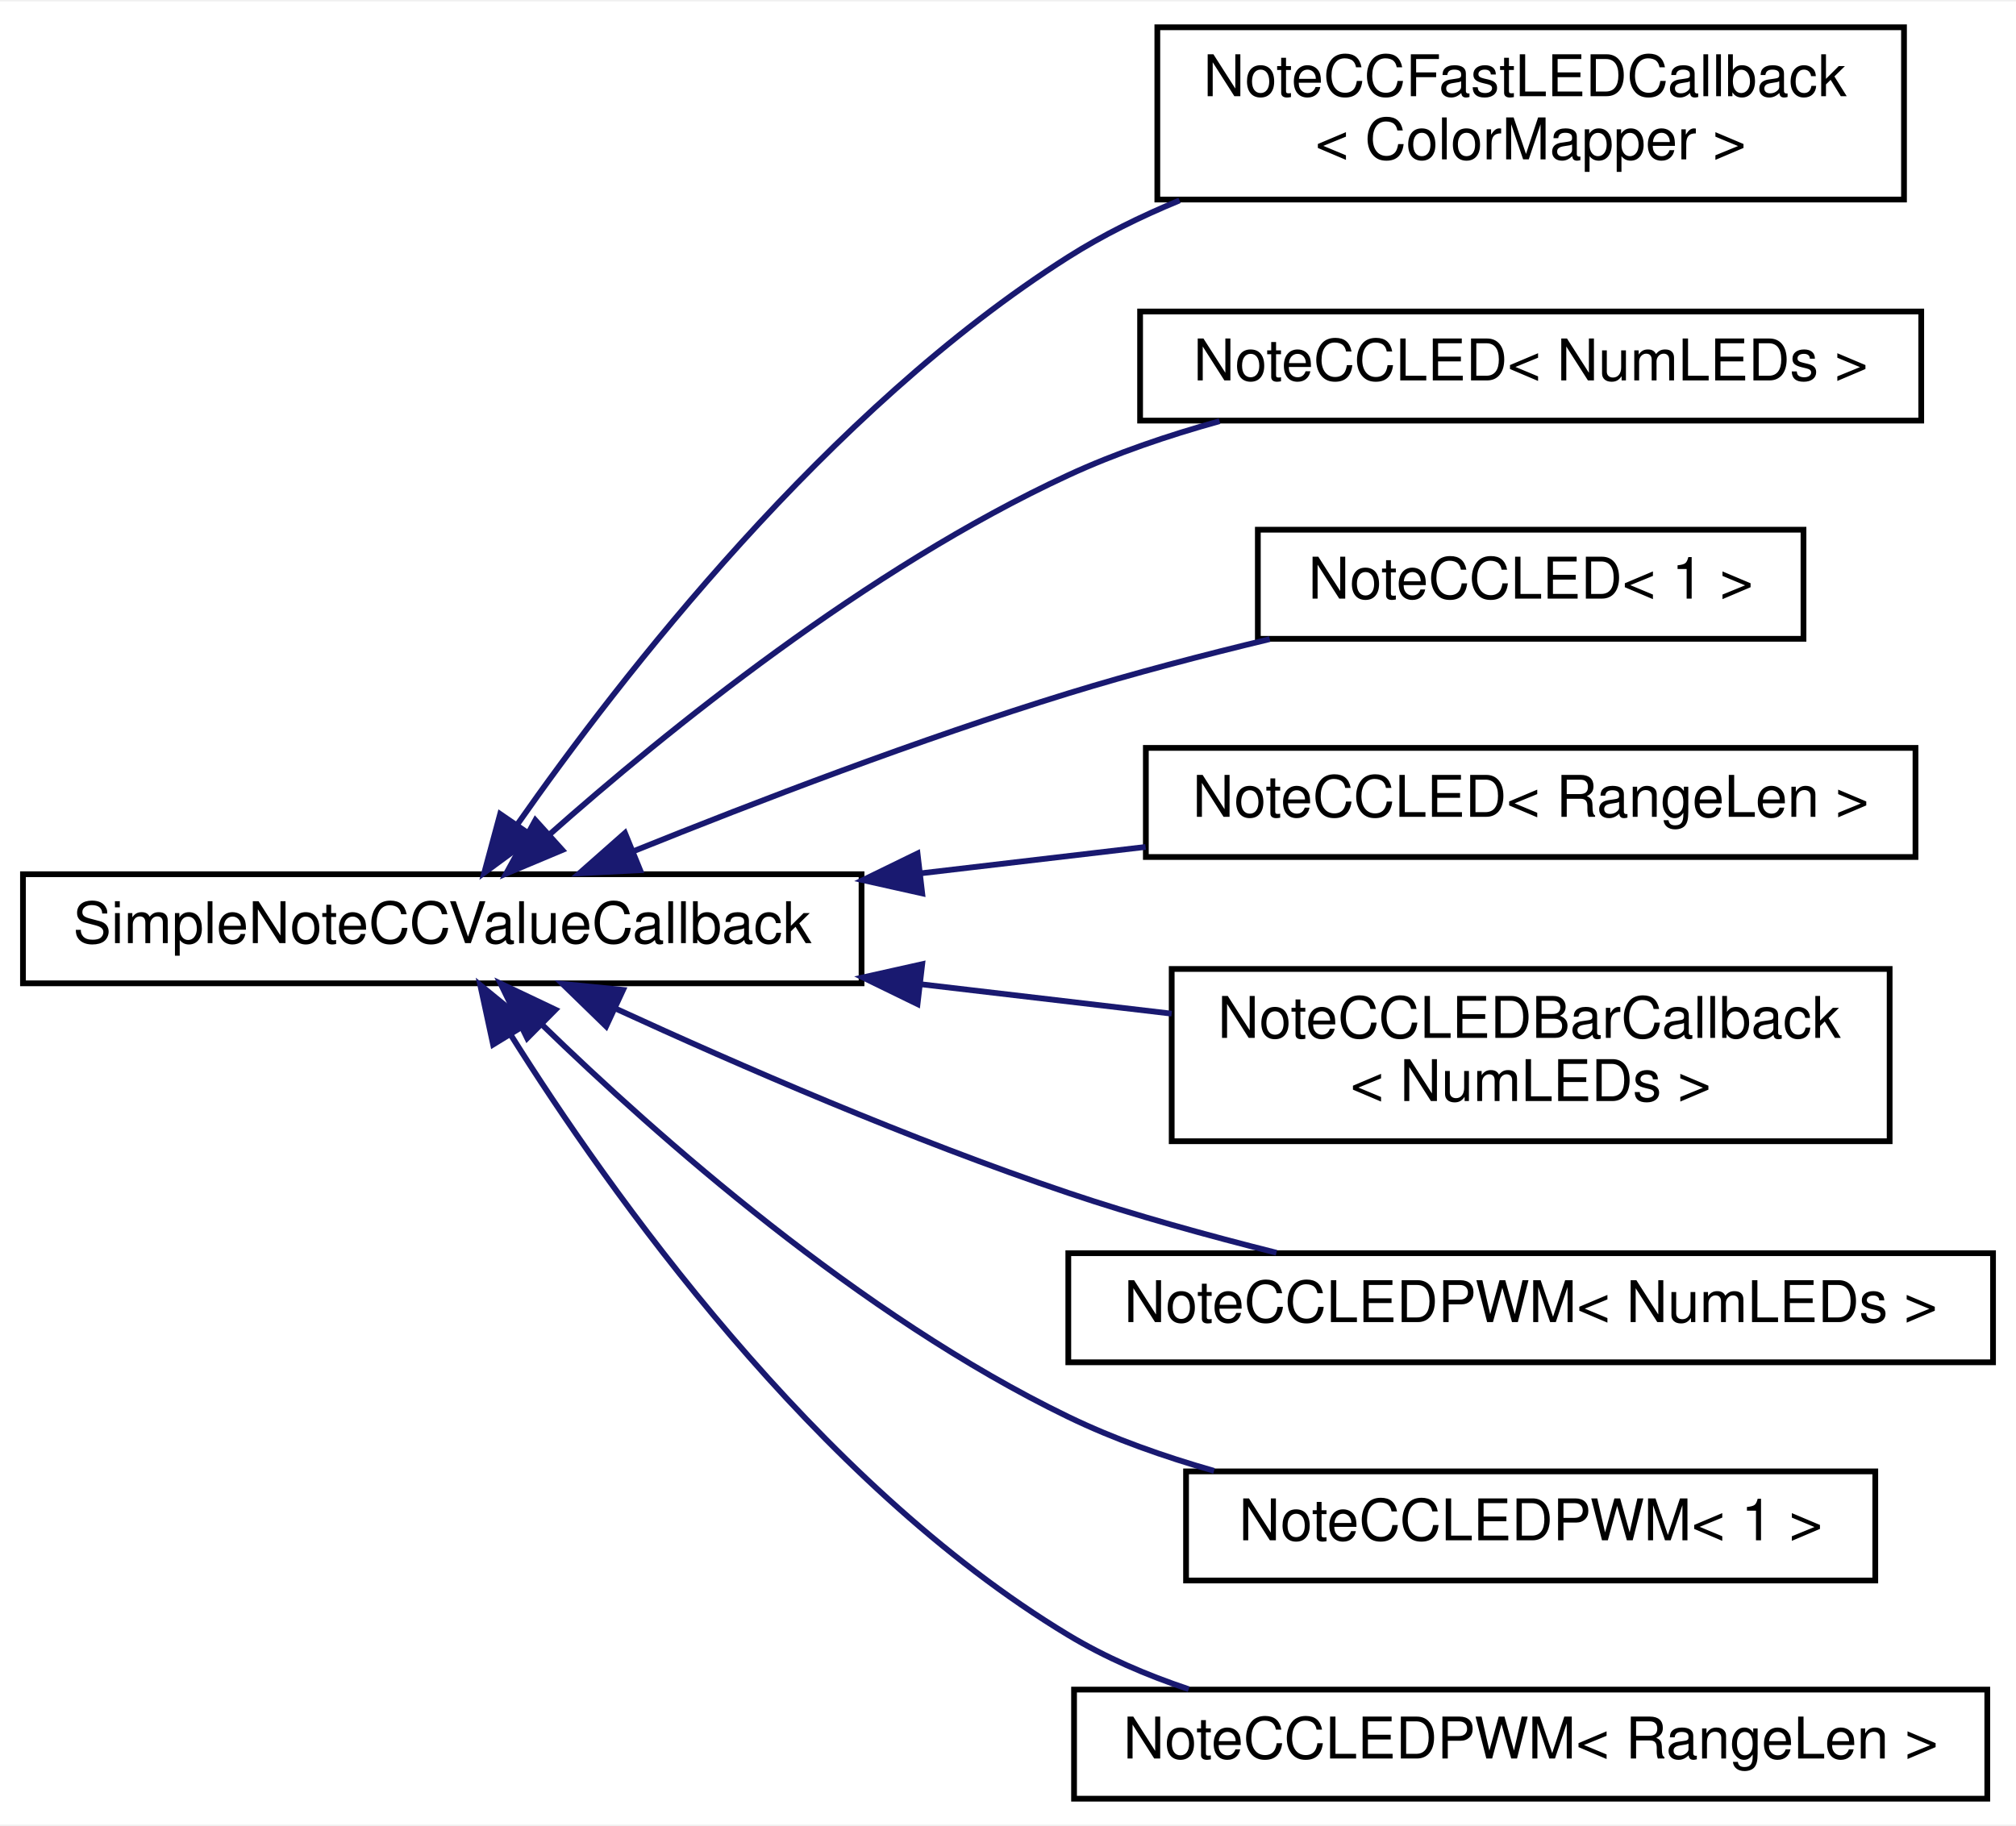
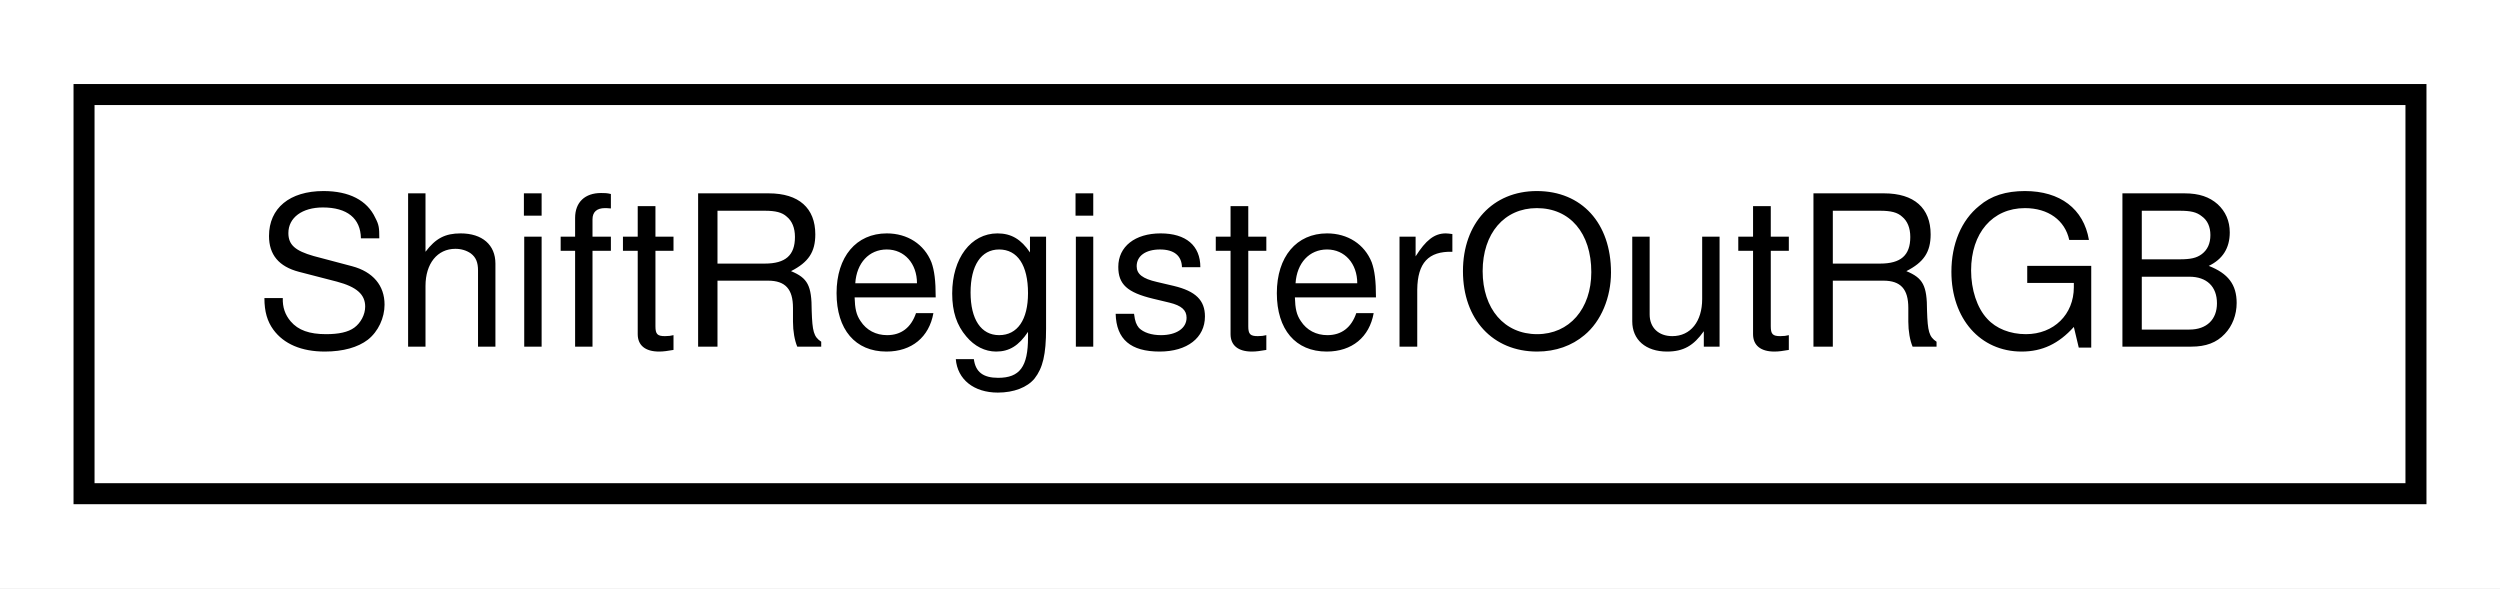
- <svg xmlns="http://www.w3.org/2000/svg" xmlns:xlink="http://www.w3.org/1999/xlink" width="351pt" height="318pt" viewBox="0.00 0.00 351.00 317.50">
-   <g id="graph0" class="graph" transform="scale(1 1) rotate(0) translate(4 313.5)">
-     <polygon fill="white" stroke="none" points="-4,4 -4,-313.5 347,-313.5 347,4 -4,4" />
+ <svg xmlns="http://www.w3.org/2000/svg" xmlns:xlink="http://www.w3.org/1999/xlink" width="119pt" height="28pt" viewBox="0.00 0.00 119.00 28.00">
+   <g id="graph0" class="graph" transform="scale(1 1) rotate(0) translate(4 24)">
+     <polygon fill="white" stroke="none" points="-4,4 -4,-24 115,-24 115,4 -4,4" />
    <g id="node1" class="node">
      <g id="a_node1">
-         <a xlink:href="de/d07/structSimpleNoteCCValueCallback.html" target="_top" xlink:title="A callback for NoteCCRange with an action that can be implemented by the user.">
-           <polygon fill="white" stroke="black" points="0,-142.5 0,-161.5 146,-161.5 146,-142.5 0,-142.5" />
-           <text text-anchor="middle" x="73" y="-149.5" font-family="Helvetica,sans-Serif" font-size="10.00">SimpleNoteCCValueCallback</text>
+         <a xlink:href="d9/d82/structAH_1_1ShiftRegisterOutRGB.html" target="_top" xlink:title="A struct for setting the RGB mode for RGB shift registers.">
+           <polygon fill="white" stroke="black" points="-7.10543e-15,-0.5 -7.10543e-15,-19.5 111,-19.5 111,-0.5 -7.10543e-15,-0.5" />
+           <text text-anchor="middle" x="55.5" y="-7.5" font-family="Helvetica,sans-Serif" font-size="10.00">ShiftRegisterOutRGB</text>
        </a>
      </g>
    </g>
-     <g id="node2" class="node">
-       <g id="a_node2">
-         <a xlink:href="d8/d80/classNoteCCFastLEDCallback.html" target="_top" xlink:title="Callback for Note or CC range or value input that displays the value to a FastLED strip.">
-           <polygon fill="white" stroke="black" points="197.5,-279 197.5,-309 327.5,-309 327.5,-279 197.5,-279" />
-           <text text-anchor="start" x="205.5" y="-297" font-family="Helvetica,sans-Serif" font-size="10.00">NoteCCFastLEDCallback</text>
-           <text text-anchor="middle" x="262.5" y="-286" font-family="Helvetica,sans-Serif" font-size="10.00">&lt; ColorMapper &gt;</text>
-         </a>
-       </g>
-     </g>
-     <g id="edge1" class="edge">
-       <path fill="none" stroke="midnightblue" d="M86.087,-170.19C104.052,-195.852 140.205,-242.503 182,-269 187.988,-272.796 194.596,-276.055 201.367,-278.843" />
-       <polygon fill="midnightblue" stroke="midnightblue" points="88.853,-168.034 80.315,-161.761 83.078,-171.989 88.853,-168.034" />
-     </g>
-     <g id="node3" class="node">
-       <g id="a_node3">
-         <a xlink:href="d5/ddd/classNoteCCLED.html" target="_top" xlink:title="Callback for Note or CC range or value input that displays the value to a normal on/off LED.">
-           <polygon fill="white" stroke="black" points="194.5,-240.5 194.5,-259.5 330.5,-259.5 330.5,-240.5 194.5,-240.5" />
-           <text text-anchor="middle" x="262.5" y="-247.5" font-family="Helvetica,sans-Serif" font-size="10.00">NoteCCLED&lt; NumLEDs &gt;</text>
-         </a>
-       </g>
-     </g>
-     <g id="edge2" class="edge">
-       <path fill="none" stroke="midnightblue" d="M91.639,-168.39C111.93,-186.365 146.973,-214.806 182,-231 190.244,-234.811 199.334,-237.905 208.333,-240.4" />
-       <polygon fill="midnightblue" stroke="midnightblue" points="93.9,-165.716 84.131,-161.615 89.211,-170.913 93.9,-165.716" />
-     </g>
-     <g id="node4" class="node">
-       <g id="a_node4">
-         <a xlink:href="d5/ddd/classNoteCCLED.html" target="_top" xlink:title=" ">
-           <polygon fill="white" stroke="black" points="215,-202.5 215,-221.5 310,-221.5 310,-202.5 215,-202.5" />
-           <text text-anchor="middle" x="262.5" y="-209.5" font-family="Helvetica,sans-Serif" font-size="10.00">NoteCCLED&lt; 1 &gt;</text>
-         </a>
-       </g>
-     </g>
-     <g id="edge3" class="edge">
-       <path fill="none" stroke="midnightblue" d="M106.387,-165.543C127.644,-174.119 156.187,-185.052 182,-193 193.257,-196.466 205.571,-199.682 217.074,-202.445" />
-       <polygon fill="midnightblue" stroke="midnightblue" points="107.458,-162.199 96.876,-161.666 104.815,-168.681 107.458,-162.199" />
-     </g>
-     <g id="node5" class="node">
-       <g id="a_node5">
-         <a xlink:href="d5/ddd/classNoteCCLED.html" target="_top" xlink:title=" ">
-           <polygon fill="white" stroke="black" points="195.5,-164.5 195.5,-183.5 329.5,-183.5 329.5,-164.5 195.5,-164.5" />
-           <text text-anchor="middle" x="262.5" y="-171.5" font-family="Helvetica,sans-Serif" font-size="10.00">NoteCCLED&lt; RangeLen &gt;</text>
-         </a>
-       </g>
-     </g>
-     <g id="edge4" class="edge">
-       <path fill="none" stroke="midnightblue" d="M156.189,-161.643C169.32,-163.184 182.759,-164.761 195.454,-166.251" />
-       <polygon fill="midnightblue" stroke="midnightblue" points="156.564,-158.164 146.224,-160.474 155.748,-165.116 156.564,-158.164" />
-     </g>
-     <g id="node6" class="node">
-       <g id="a_node6">
-         <a xlink:href="de/d34/classNoteCCLEDBarCallback.html" target="_top" xlink:title="Callback class that drives a LED dot/bar display based on a note or control change value.">
-           <polygon fill="white" stroke="black" points="200,-115 200,-145 325,-145 325,-115 200,-115" />
-           <text text-anchor="start" x="208" y="-133" font-family="Helvetica,sans-Serif" font-size="10.00">NoteCCLEDBarCallback</text>
-           <text text-anchor="middle" x="262.5" y="-122" font-family="Helvetica,sans-Serif" font-size="10.00">&lt; NumLEDs &gt;</text>
-         </a>
-       </g>
-     </g>
-     <g id="edge5" class="edge">
-       <path fill="none" stroke="midnightblue" d="M156.302,-142.343C170.972,-140.622 186.022,-138.856 199.986,-137.218" />
-       <polygon fill="midnightblue" stroke="midnightblue" points="155.748,-138.884 146.224,-143.526 156.564,-145.836 155.748,-138.884" />
-     </g>
-     <g id="node7" class="node">
-       <g id="a_node7">
-         <a xlink:href="db/d17/classNoteCCLEDPWM.html" target="_top" xlink:title="Callback for Note or CC range or value input that displays the value to a PWM LED.">
-           <polygon fill="white" stroke="black" points="182,-76.5 182,-95.5 343,-95.5 343,-76.5 182,-76.5" />
-           <text text-anchor="middle" x="262.5" y="-83.5" font-family="Helvetica,sans-Serif" font-size="10.00">NoteCCLEDPWM&lt; NumLEDs &gt;</text>
-         </a>
-       </g>
-     </g>
-     <g id="edge6" class="edge">
-       <path fill="none" stroke="midnightblue" d="M103.153,-138.113C124.618,-128.252 154.697,-115.186 182,-106 193.601,-102.097 206.379,-98.559 218.235,-95.582" />
-       <polygon fill="midnightblue" stroke="midnightblue" points="101.534,-135.006 93.938,-142.393 104.482,-141.355 101.534,-135.006" />
-     </g>
-     <g id="node8" class="node">
-       <g id="a_node8">
-         <a xlink:href="db/d17/classNoteCCLEDPWM.html" target="_top" xlink:title=" ">
-           <polygon fill="white" stroke="black" points="202.5,-38.5 202.5,-57.5 322.5,-57.5 322.5,-38.5 202.5,-38.5" />
-           <text text-anchor="middle" x="262.5" y="-45.5" font-family="Helvetica,sans-Serif" font-size="10.00">NoteCCLEDPWM&lt; 1 &gt;</text>
-         </a>
-       </g>
-     </g>
-     <g id="edge7" class="edge">
-       <path fill="none" stroke="midnightblue" d="M90.454,-135.222C110.367,-115.889 145.756,-84.539 182,-67 189.92,-63.168 198.666,-60.077 207.375,-57.594" />
-       <polygon fill="midnightblue" stroke="midnightblue" points="87.786,-132.937 83.143,-142.46 92.712,-137.912 87.786,-132.937" />
-     </g>
-     <g id="node9" class="node">
-       <g id="a_node9">
-         <a xlink:href="db/d17/classNoteCCLEDPWM.html" target="_top" xlink:title=" ">
-           <polygon fill="white" stroke="black" points="183,-0.5 183,-19.5 342,-19.5 342,-0.5 183,-0.5" />
-           <text text-anchor="middle" x="262.5" y="-7.5" font-family="Helvetica,sans-Serif" font-size="10.00">NoteCCLEDPWM&lt; RangeLen &gt;</text>
-         </a>
-       </g>
-     </g>
-     <g id="edge8" class="edge">
-       <path fill="none" stroke="midnightblue" d="M84.867,-133.617C101.966,-106.374 137.803,-55.638 182,-29 188.442,-25.117 195.623,-22.028 202.963,-19.57" />
-       <polygon fill="midnightblue" stroke="midnightblue" points="81.852,-131.839 79.617,-142.196 87.823,-135.493 81.852,-131.839" />
-     </g>
  </g>
</svg>
